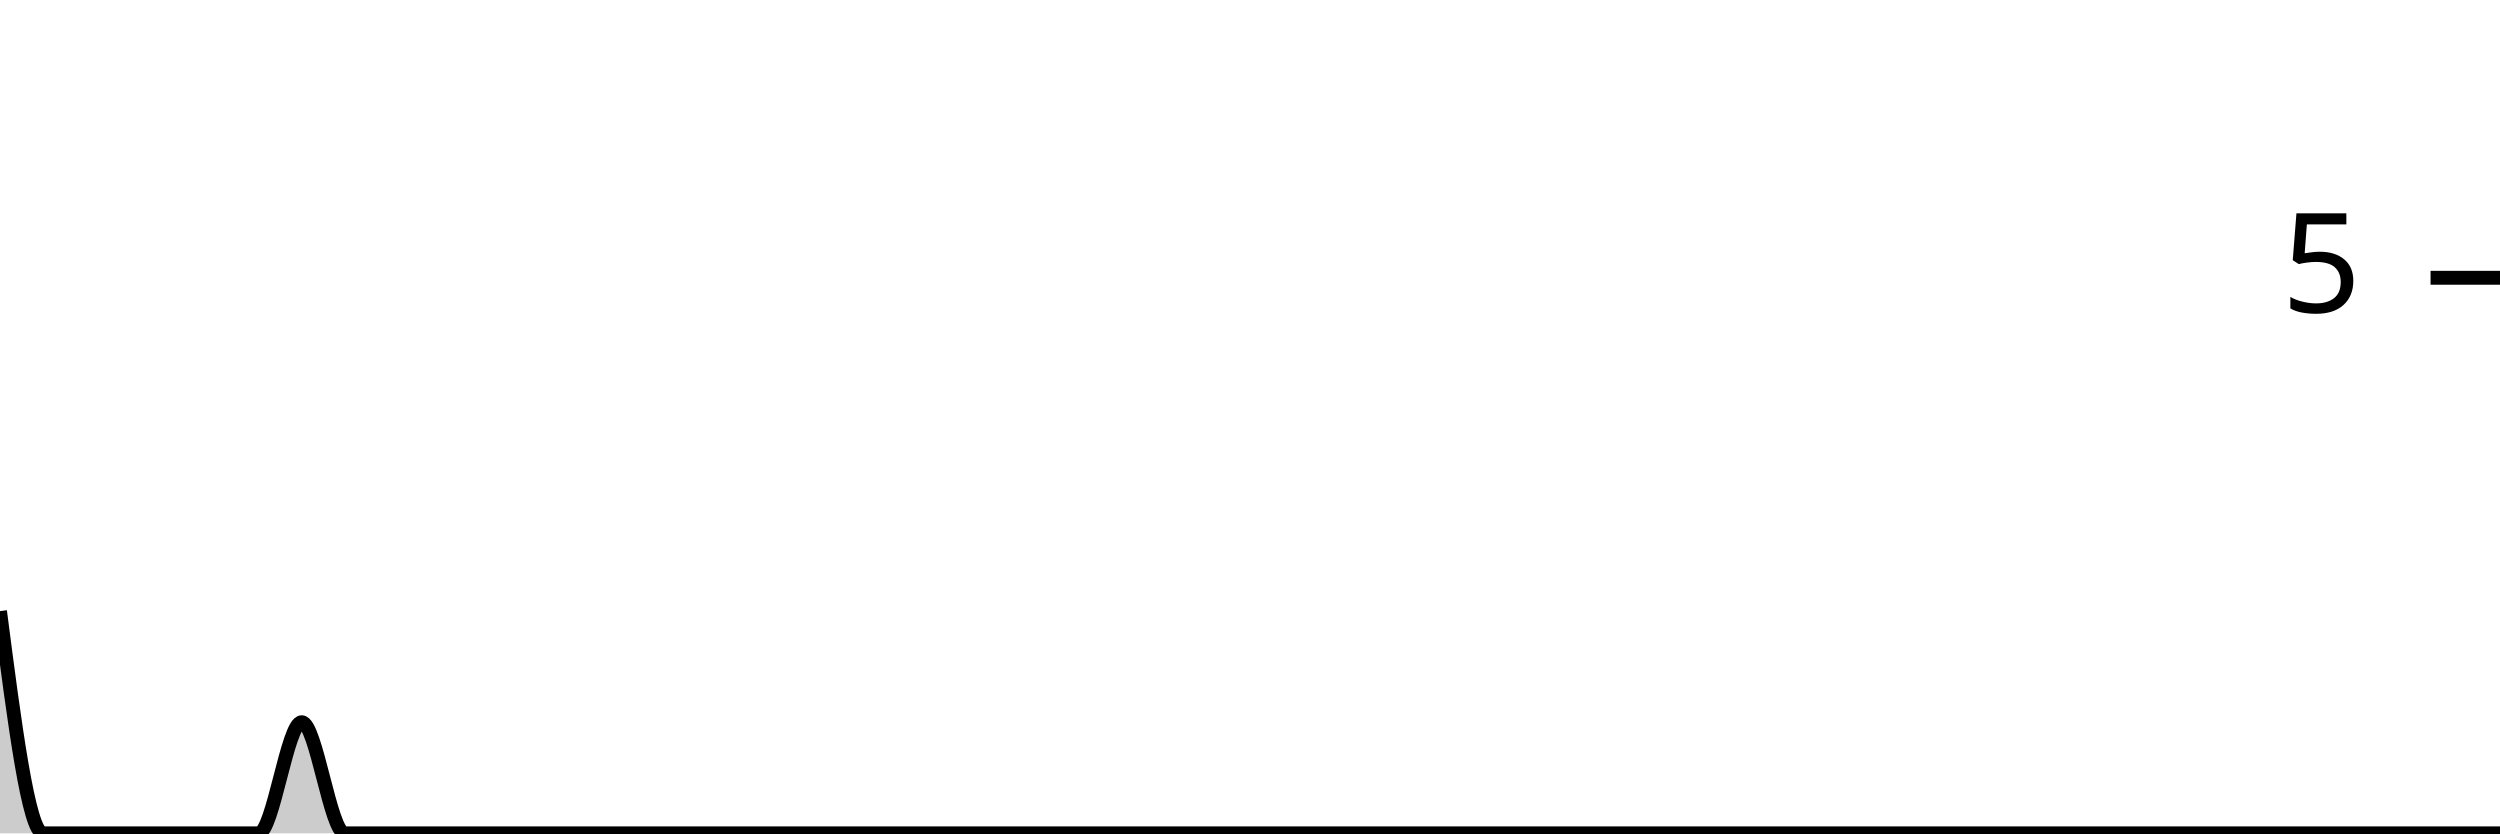
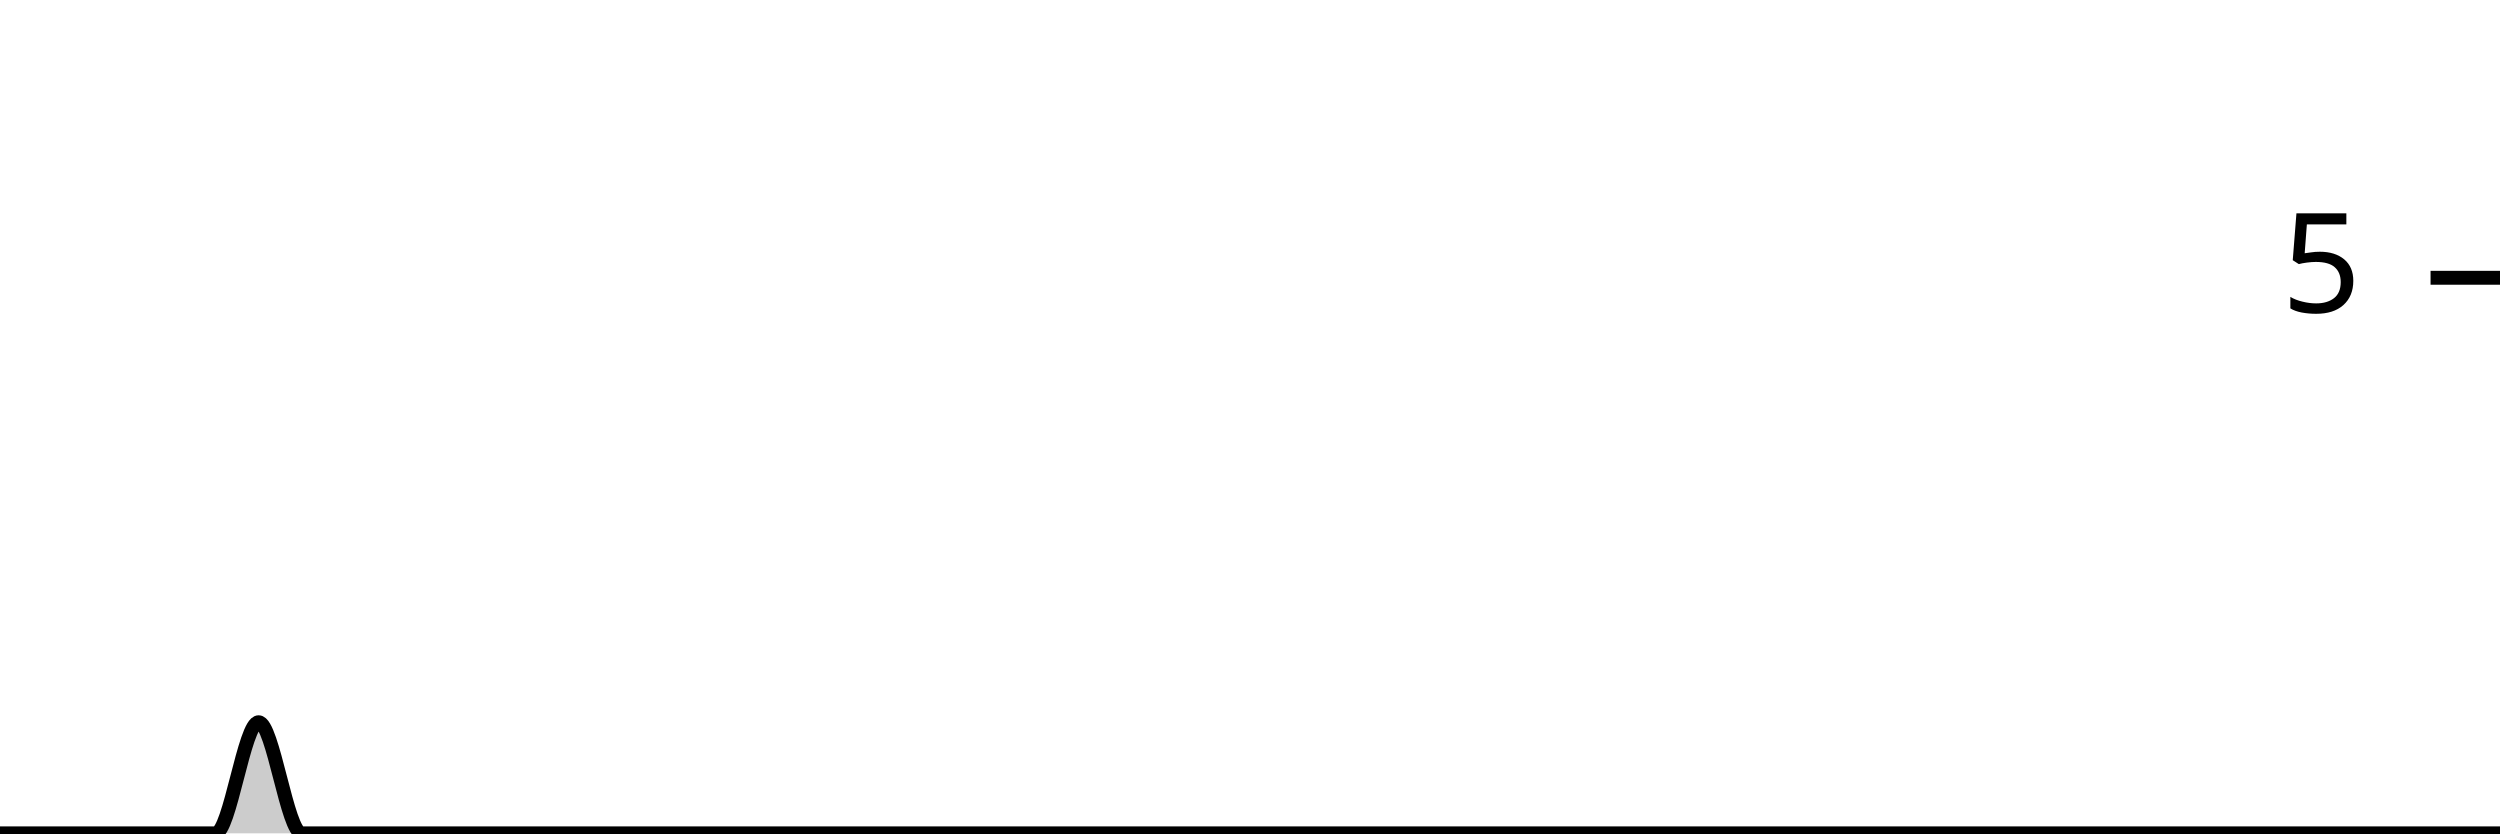
<svg xmlns="http://www.w3.org/2000/svg" viewBox="0 0 180 60">
  <g transform="translate(0,20)">
-     <path class="area" fill="rgba(0, 0, 0, 0.2)" d="M0,24C1.034,32,2.069,40,3.103,40C4.138,40,5.172,40,6.207,40C7.241,40,8.276,40,9.31,40C10.345,40,11.379,40,12.414,40C13.448,40,14.483,40,15.517,40C16.552,40,17.586,40,18.621,40C19.655,40,20.69,32,21.724,32C22.759,32,23.793,40,24.828,40C25.862,40,26.897,40,27.931,40C28.966,40,30,40,31.034,40C32.069,40,33.103,40,34.138,40C35.172,40,36.207,40,37.241,40C38.276,40,39.31,40,40.345,40C41.379,40,42.414,40,43.448,40C44.483,40,45.517,40,46.552,40C47.586,40,48.621,40,49.655,40C50.69,40,51.724,40,52.759,40C53.793,40,54.828,40,55.862,40C56.897,40,57.931,40,58.966,40C60,40,61.034,40,62.069,40C63.103,40,64.138,40,65.172,40C66.207,40,67.241,40,68.276,40C69.31,40,70.345,40,71.379,40C72.414,40,73.448,40,74.483,40C75.517,40,76.552,40,77.586,40C78.621,40,79.655,40,80.69,40C81.724,40,82.759,40,83.793,40C84.828,40,85.862,40,86.897,40C87.931,40,88.966,40,90,40C91.034,40,92.069,40,93.103,40C94.138,40,95.172,40,96.207,40C97.241,40,98.276,40,99.31,40C100.345,40,101.379,40,102.414,40C103.448,40,104.483,40,105.517,40C106.552,40,107.586,40,108.621,40C109.655,40,110.69,40,111.724,40C112.759,40,113.793,40,114.828,40C115.862,40,116.897,40,117.931,40C118.966,40,120,40,121.034,40C122.069,40,123.103,40,124.138,40C125.172,40,126.207,40,127.241,40C128.276,40,129.31,40,130.345,40C131.379,40,132.414,40,133.448,40C134.483,40,135.517,40,136.552,40C137.586,40,138.621,40,139.655,40C140.69,40,141.724,40,142.759,40C143.793,40,144.828,40,145.862,40C146.897,40,147.931,40,148.966,40C150,40,151.034,40,152.069,40C153.103,40,154.138,40,155.172,40C156.207,40,157.241,40,158.276,40C159.31,40,160.345,40,161.379,40C162.414,40,163.448,40,164.483,40C165.517,40,166.552,40,167.586,40C168.621,40,169.655,40,170.69,40C171.724,40,172.759,40,173.793,40C174.828,40,175.862,40,176.897,40C177.931,40,178.966,40,180,40L180,40C178.966,40,177.931,40,176.897,40C175.862,40,174.828,40,173.793,40C172.759,40,171.724,40,170.69,40C169.655,40,168.621,40,167.586,40C166.552,40,165.517,40,164.483,40C163.448,40,162.414,40,161.379,40C160.345,40,159.31,40,158.276,40C157.241,40,156.207,40,155.172,40C154.138,40,153.103,40,152.069,40C151.034,40,150,40,148.966,40C147.931,40,146.897,40,145.862,40C144.828,40,143.793,40,142.759,40C141.724,40,140.69,40,139.655,40C138.621,40,137.586,40,136.552,40C135.517,40,134.483,40,133.448,40C132.414,40,131.379,40,130.345,40C129.31,40,128.276,40,127.241,40C126.207,40,125.172,40,124.138,40C123.103,40,122.069,40,121.034,40C120,40,118.966,40,117.931,40C116.897,40,115.862,40,114.828,40C113.793,40,112.759,40,111.724,40C110.69,40,109.655,40,108.621,40C107.586,40,106.552,40,105.517,40C104.483,40,103.448,40,102.414,40C101.379,40,100.345,40,99.31,40C98.276,40,97.241,40,96.207,40C95.172,40,94.138,40,93.103,40C92.069,40,91.034,40,90,40C88.966,40,87.931,40,86.897,40C85.862,40,84.828,40,83.793,40C82.759,40,81.724,40,80.69,40C79.655,40,78.621,40,77.586,40C76.552,40,75.517,40,74.483,40C73.448,40,72.414,40,71.379,40C70.345,40,69.31,40,68.276,40C67.241,40,66.207,40,65.172,40C64.138,40,63.103,40,62.069,40C61.034,40,60,40,58.966,40C57.931,40,56.897,40,55.862,40C54.828,40,53.793,40,52.759,40C51.724,40,50.69,40,49.655,40C48.621,40,47.586,40,46.552,40C45.517,40,44.483,40,43.448,40C42.414,40,41.379,40,40.345,40C39.31,40,38.276,40,37.241,40C36.207,40,35.172,40,34.138,40C33.103,40,32.069,40,31.034,40C30,40,28.966,40,27.931,40C26.897,40,25.862,40,24.828,40C23.793,40,22.759,40,21.724,40C20.69,40,19.655,40,18.621,40C17.586,40,16.552,40,15.517,40C14.483,40,13.448,40,12.414,40C11.379,40,10.345,40,9.31,40C8.276,40,7.241,40,6.207,40C5.172,40,4.138,40,3.103,40C2.069,40,1.034,40,0,40Z" />
-     <path class="line" stroke="black" fill="none" d="M0,24C1.034,32,2.069,40,3.103,40C4.138,40,5.172,40,6.207,40C7.241,40,8.276,40,9.31,40C10.345,40,11.379,40,12.414,40C13.448,40,14.483,40,15.517,40C16.552,40,17.586,40,18.621,40C19.655,40,20.69,32,21.724,32C22.759,32,23.793,40,24.828,40C25.862,40,26.897,40,27.931,40C28.966,40,30,40,31.034,40C32.069,40,33.103,40,34.138,40C35.172,40,36.207,40,37.241,40C38.276,40,39.31,40,40.345,40C41.379,40,42.414,40,43.448,40C44.483,40,45.517,40,46.552,40C47.586,40,48.621,40,49.655,40C50.69,40,51.724,40,52.759,40C53.793,40,54.828,40,55.862,40C56.897,40,57.931,40,58.966,40C60,40,61.034,40,62.069,40C63.103,40,64.138,40,65.172,40C66.207,40,67.241,40,68.276,40C69.31,40,70.345,40,71.379,40C72.414,40,73.448,40,74.483,40C75.517,40,76.552,40,77.586,40C78.621,40,79.655,40,80.69,40C81.724,40,82.759,40,83.793,40C84.828,40,85.862,40,86.897,40C87.931,40,88.966,40,90,40C91.034,40,92.069,40,93.103,40C94.138,40,95.172,40,96.207,40C97.241,40,98.276,40,99.31,40C100.345,40,101.379,40,102.414,40C103.448,40,104.483,40,105.517,40C106.552,40,107.586,40,108.621,40C109.655,40,110.69,40,111.724,40C112.759,40,113.793,40,114.828,40C115.862,40,116.897,40,117.931,40C118.966,40,120,40,121.034,40C122.069,40,123.103,40,124.138,40C125.172,40,126.207,40,127.241,40C128.276,40,129.31,40,130.345,40C131.379,40,132.414,40,133.448,40C134.483,40,135.517,40,136.552,40C137.586,40,138.621,40,139.655,40C140.69,40,141.724,40,142.759,40C143.793,40,144.828,40,145.862,40C146.897,40,147.931,40,148.966,40C150,40,151.034,40,152.069,40C153.103,40,154.138,40,155.172,40C156.207,40,157.241,40,158.276,40C159.31,40,160.345,40,161.379,40C162.414,40,163.448,40,164.483,40C165.517,40,166.552,40,167.586,40C168.621,40,169.655,40,170.69,40C171.724,40,172.759,40,173.793,40C174.828,40,175.862,40,176.897,40C177.931,40,178.966,40,180,40" />
+     <path class="area" fill="rgba(0, 0, 0, 0.2)" d="M0,40C1.034,40,2.069,40,3.103,40C4.138,40,5.172,40,6.207,40C7.241,40,8.276,40,9.31,40C10.345,40,11.379,40,12.414,40C13.448,40,14.483,40,15.517,40C16.552,40,17.586,32,18.621,32C19.655,32,20.69,40,21.724,40C22.759,40,23.793,40,24.828,40C25.862,40,26.897,40,27.931,40C28.966,40,30,40,31.034,40C32.069,40,33.103,40,34.138,40C35.172,40,36.207,40,37.241,40C38.276,40,39.31,40,40.345,40C41.379,40,42.414,40,43.448,40C44.483,40,45.517,40,46.552,40C47.586,40,48.621,40,49.655,40C50.69,40,51.724,40,52.759,40C53.793,40,54.828,40,55.862,40C56.897,40,57.931,40,58.966,40C60,40,61.034,40,62.069,40C63.103,40,64.138,40,65.172,40C66.207,40,67.241,40,68.276,40C69.31,40,70.345,40,71.379,40C72.414,40,73.448,40,74.483,40C75.517,40,76.552,40,77.586,40C78.621,40,79.655,40,80.69,40C81.724,40,82.759,40,83.793,40C84.828,40,85.862,40,86.897,40C87.931,40,88.966,40,90,40C91.034,40,92.069,40,93.103,40C94.138,40,95.172,40,96.207,40C97.241,40,98.276,40,99.31,40C100.345,40,101.379,40,102.414,40C103.448,40,104.483,40,105.517,40C106.552,40,107.586,40,108.621,40C109.655,40,110.69,40,111.724,40C112.759,40,113.793,40,114.828,40C115.862,40,116.897,40,117.931,40C118.966,40,120,40,121.034,40C122.069,40,123.103,40,124.138,40C125.172,40,126.207,40,127.241,40C128.276,40,129.31,40,130.345,40C131.379,40,132.414,40,133.448,40C134.483,40,135.517,40,136.552,40C137.586,40,138.621,40,139.655,40C140.69,40,141.724,40,142.759,40C143.793,40,144.828,40,145.862,40C146.897,40,147.931,40,148.966,40C150,40,151.034,40,152.069,40C153.103,40,154.138,40,155.172,40C156.207,40,157.241,40,158.276,40C159.31,40,160.345,40,161.379,40C162.414,40,163.448,40,164.483,40C165.517,40,166.552,40,167.586,40C168.621,40,169.655,40,170.69,40C171.724,40,172.759,40,173.793,40C174.828,40,175.862,40,176.897,40C177.931,40,178.966,40,180,40L180,40C178.966,40,177.931,40,176.897,40C175.862,40,174.828,40,173.793,40C172.759,40,171.724,40,170.69,40C169.655,40,168.621,40,167.586,40C166.552,40,165.517,40,164.483,40C163.448,40,162.414,40,161.379,40C160.345,40,159.31,40,158.276,40C157.241,40,156.207,40,155.172,40C154.138,40,153.103,40,152.069,40C151.034,40,150,40,148.966,40C147.931,40,146.897,40,145.862,40C144.828,40,143.793,40,142.759,40C141.724,40,140.69,40,139.655,40C138.621,40,137.586,40,136.552,40C135.517,40,134.483,40,133.448,40C132.414,40,131.379,40,130.345,40C129.31,40,128.276,40,127.241,40C126.207,40,125.172,40,124.138,40C123.103,40,122.069,40,121.034,40C120,40,118.966,40,117.931,40C116.897,40,115.862,40,114.828,40C113.793,40,112.759,40,111.724,40C110.69,40,109.655,40,108.621,40C107.586,40,106.552,40,105.517,40C104.483,40,103.448,40,102.414,40C101.379,40,100.345,40,99.31,40C98.276,40,97.241,40,96.207,40C95.172,40,94.138,40,93.103,40C92.069,40,91.034,40,90,40C88.966,40,87.931,40,86.897,40C85.862,40,84.828,40,83.793,40C82.759,40,81.724,40,80.69,40C79.655,40,78.621,40,77.586,40C76.552,40,75.517,40,74.483,40C73.448,40,72.414,40,71.379,40C70.345,40,69.31,40,68.276,40C67.241,40,66.207,40,65.172,40C64.138,40,63.103,40,62.069,40C61.034,40,60,40,58.966,40C57.931,40,56.897,40,55.862,40C54.828,40,53.793,40,52.759,40C51.724,40,50.69,40,49.655,40C48.621,40,47.586,40,46.552,40C45.517,40,44.483,40,43.448,40C42.414,40,41.379,40,40.345,40C39.31,40,38.276,40,37.241,40C36.207,40,35.172,40,34.138,40C33.103,40,32.069,40,31.034,40C30,40,28.966,40,27.931,40C26.897,40,25.862,40,24.828,40C23.793,40,22.759,40,21.724,40C20.69,40,19.655,40,18.621,40C17.586,40,16.552,40,15.517,40C14.483,40,13.448,40,12.414,40C11.379,40,10.345,40,9.31,40C8.276,40,7.241,40,6.207,40C5.172,40,4.138,40,3.103,40C2.069,40,1.034,40,0,40Z" />
+     <path class="line" stroke="black" fill="none" d="M0,40C1.034,40,2.069,40,3.103,40C4.138,40,5.172,40,6.207,40C7.241,40,8.276,40,9.31,40C10.345,40,11.379,40,12.414,40C13.448,40,14.483,40,15.517,40C16.552,40,17.586,32,18.621,32C19.655,32,20.69,40,21.724,40C22.759,40,23.793,40,24.828,40C25.862,40,26.897,40,27.931,40C28.966,40,30,40,31.034,40C32.069,40,33.103,40,34.138,40C35.172,40,36.207,40,37.241,40C38.276,40,39.31,40,40.345,40C41.379,40,42.414,40,43.448,40C44.483,40,45.517,40,46.552,40C47.586,40,48.621,40,49.655,40C50.69,40,51.724,40,52.759,40C53.793,40,54.828,40,55.862,40C56.897,40,57.931,40,58.966,40C60,40,61.034,40,62.069,40C63.103,40,64.138,40,65.172,40C66.207,40,67.241,40,68.276,40C69.31,40,70.345,40,71.379,40C72.414,40,73.448,40,74.483,40C75.517,40,76.552,40,77.586,40C78.621,40,79.655,40,80.69,40C81.724,40,82.759,40,83.793,40C84.828,40,85.862,40,86.897,40C87.931,40,88.966,40,90,40C91.034,40,92.069,40,93.103,40C94.138,40,95.172,40,96.207,40C97.241,40,98.276,40,99.31,40C100.345,40,101.379,40,102.414,40C103.448,40,104.483,40,105.517,40C106.552,40,107.586,40,108.621,40C109.655,40,110.69,40,111.724,40C112.759,40,113.793,40,114.828,40C115.862,40,116.897,40,117.931,40C118.966,40,120,40,121.034,40C122.069,40,123.103,40,124.138,40C125.172,40,126.207,40,127.241,40C128.276,40,129.31,40,130.345,40C131.379,40,132.414,40,133.448,40C134.483,40,135.517,40,136.552,40C137.586,40,138.621,40,139.655,40C140.69,40,141.724,40,142.759,40C143.793,40,144.828,40,145.862,40C146.897,40,147.931,40,148.966,40C150,40,151.034,40,152.069,40C153.103,40,154.138,40,155.172,40C156.207,40,157.241,40,158.276,40C159.31,40,160.345,40,161.379,40C162.414,40,163.448,40,164.483,40C165.517,40,166.552,40,167.586,40C168.621,40,169.655,40,170.69,40C171.724,40,172.759,40,173.793,40C174.828,40,175.862,40,176.897,40C177.931,40,178.966,40,180,40" />
    <path class="axis-ceiling" stroke-width="1" stroke="black" fill="none" d="M175,0L180,0" />
    <text class="axis-ceiling-label" font-family="sans-serif" text-anchor="end" font-size="10px" x="170" y="2.5">5</text>
  </g>
</svg>
